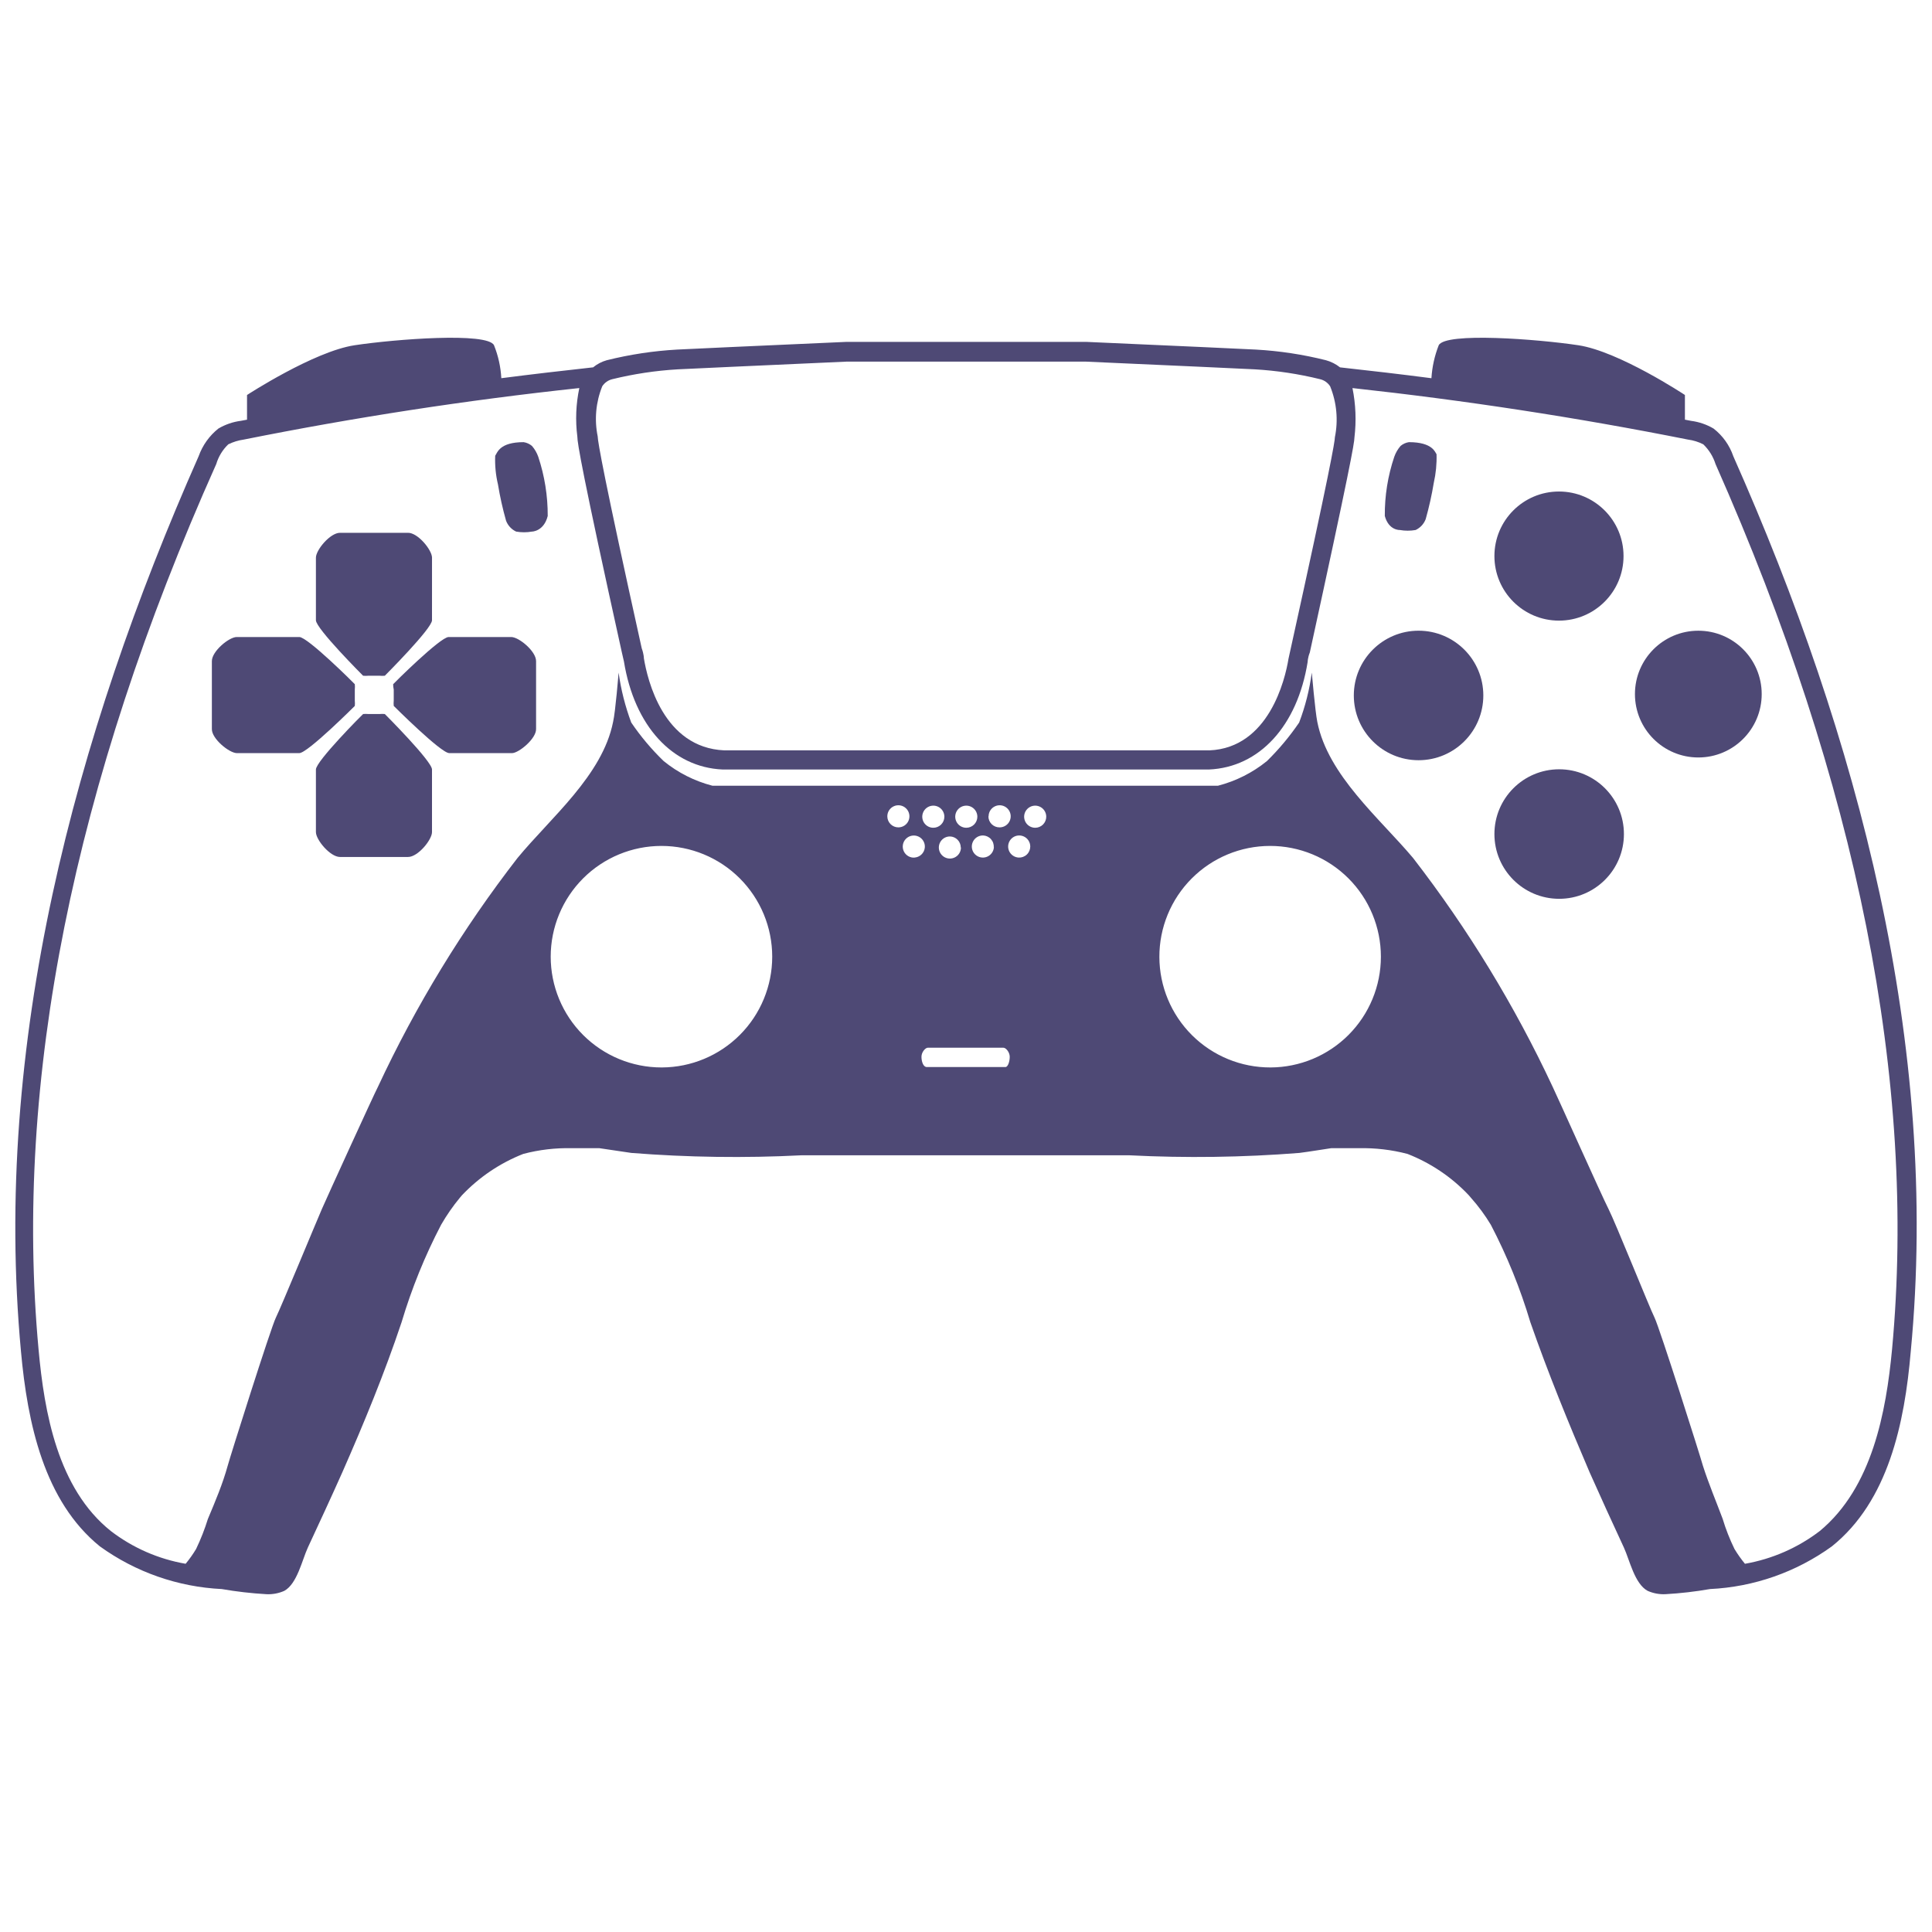
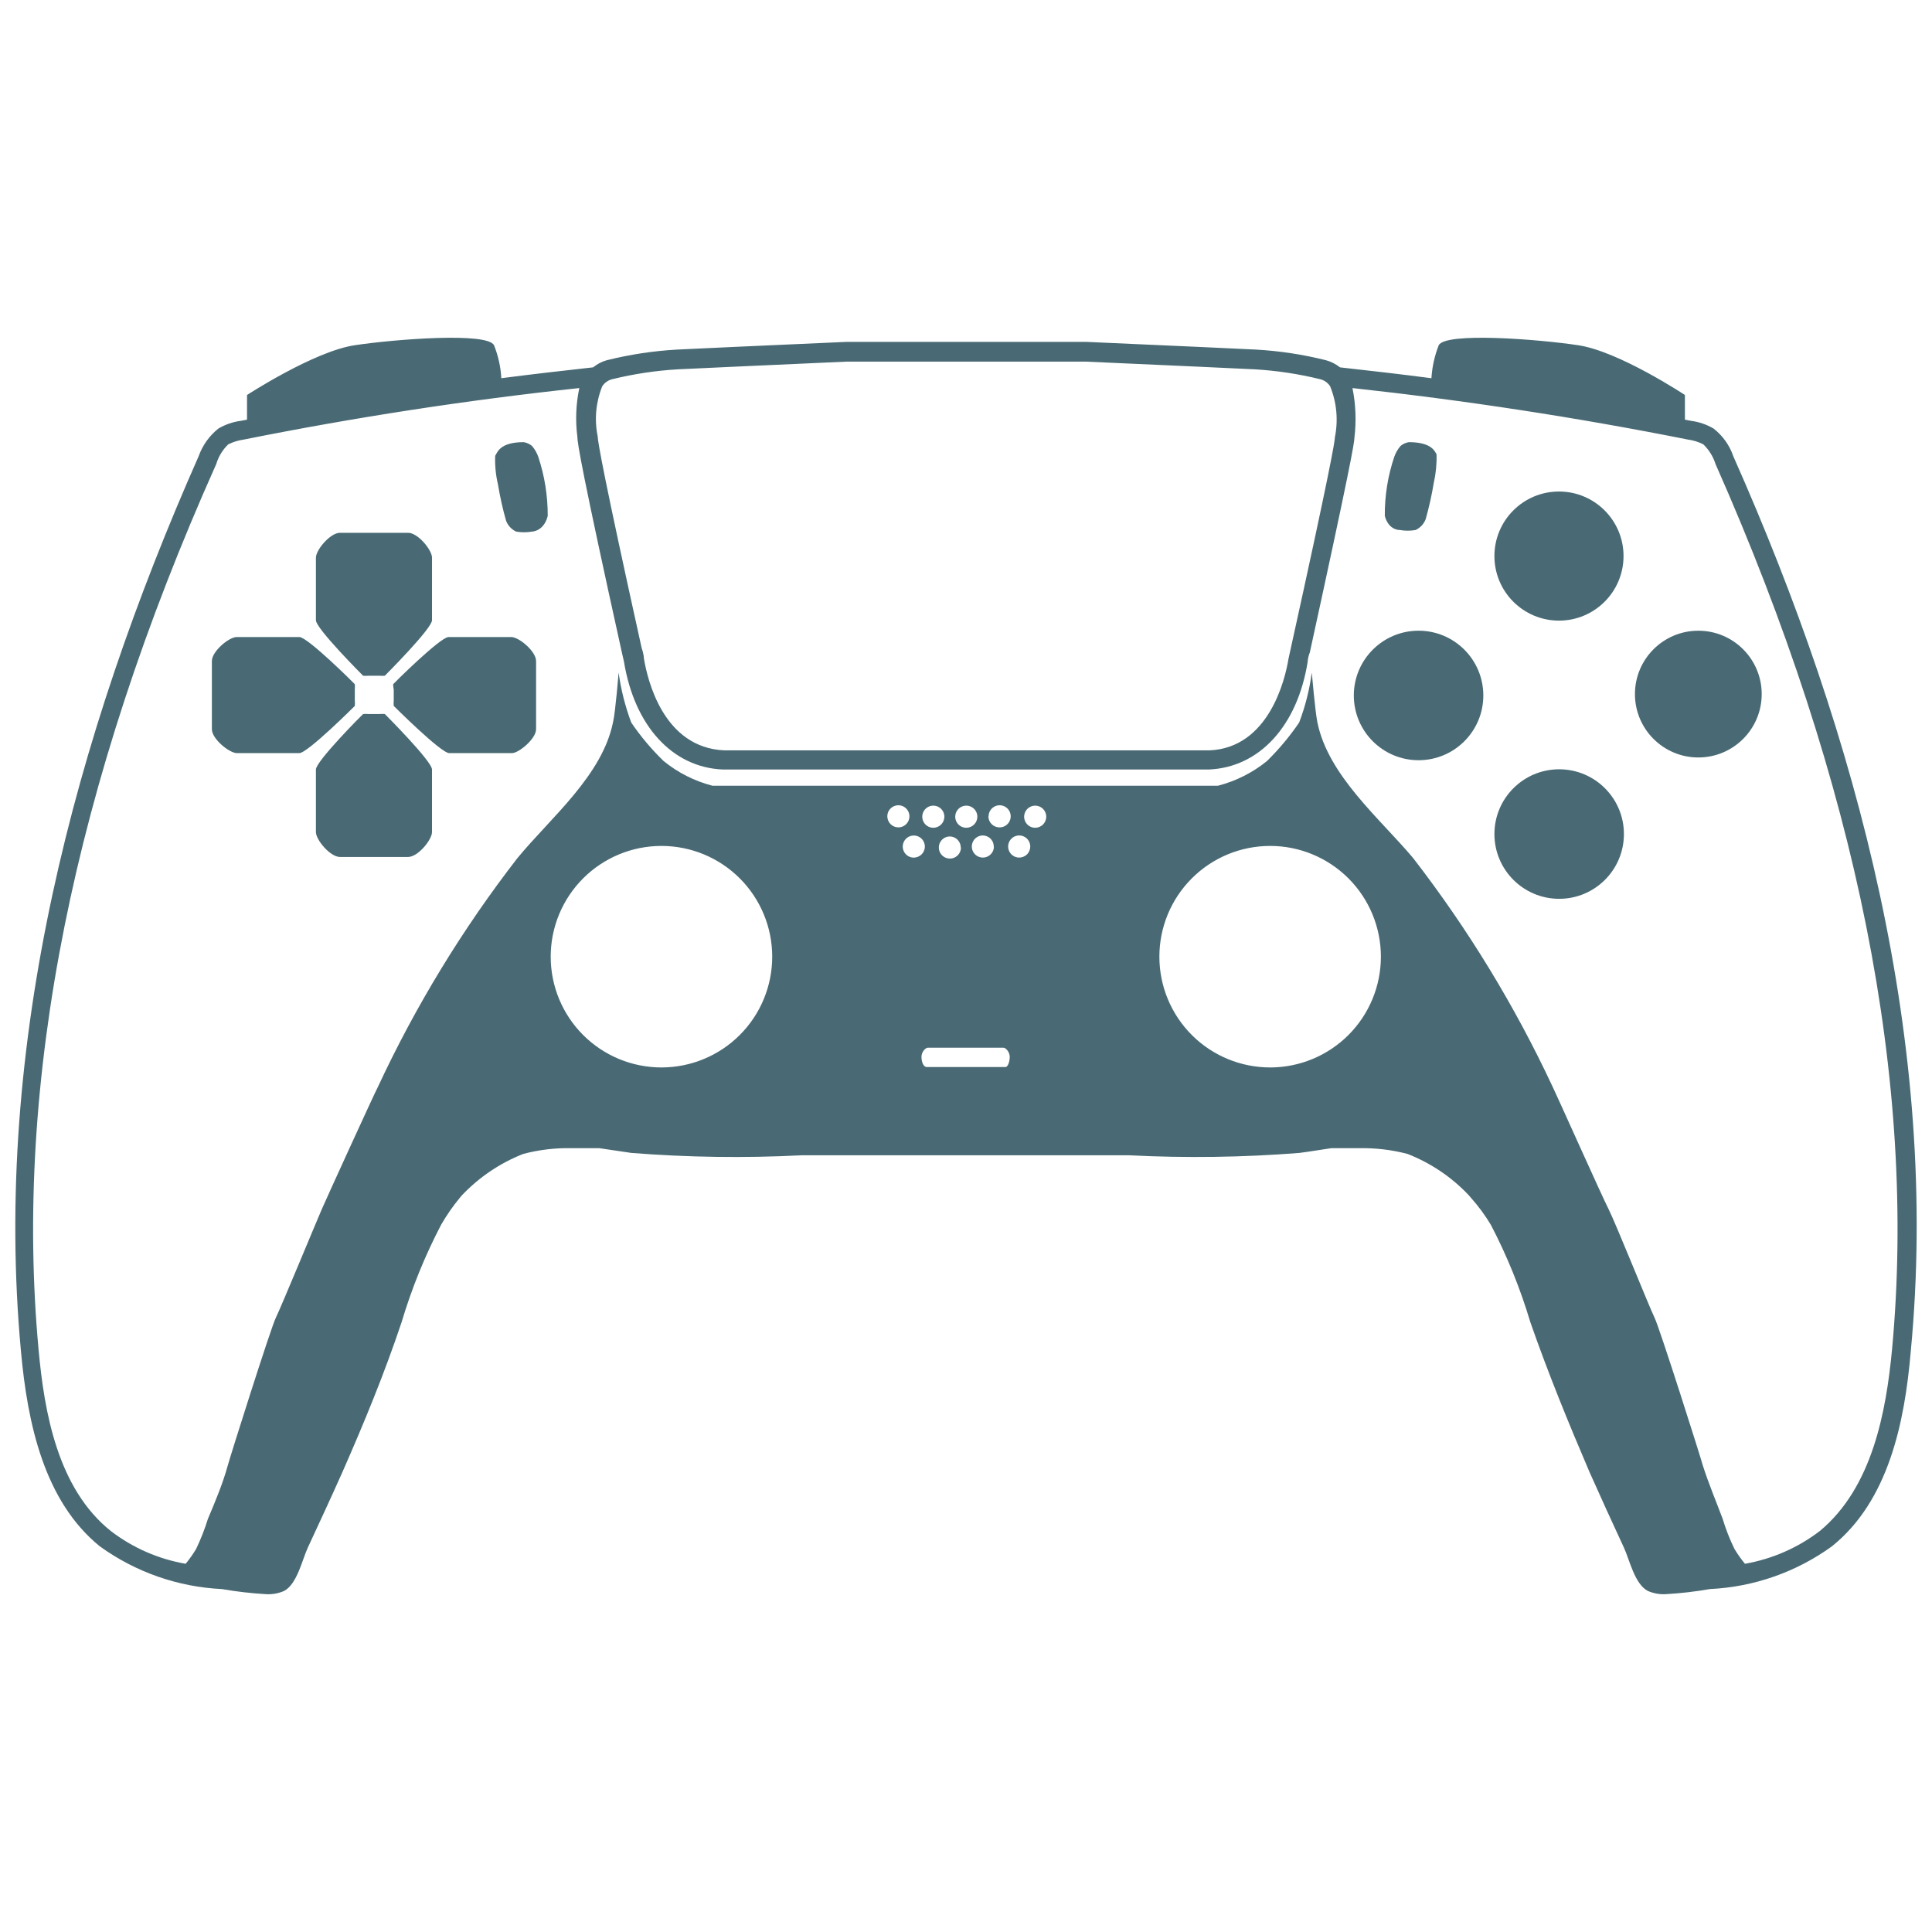
- <svg xmlns="http://www.w3.org/2000/svg" width="548pt" height="548pt" version="1.1" viewBox="0 0 548 548" id="svg242" fill="#4E4975">
+ <svg xmlns="http://www.w3.org/2000/svg" width="548pt" height="548pt" version="1.1" viewBox="0 0 548 548" id="svg242" fill="#496A74">
  <defs id="defs216">
    <symbol id="w" overflow="visible">
      <path d="m 18.766,-1.125 c -0.969,0.5 -1.98,0.875 -3.031,1.125 -1.043,0.258 -2.137,0.391 -3.281,0.391 -3.398,0 -6.09,-0.945 -8.078,-2.844 -1.992,-1.906 -2.984,-4.484 -2.984,-7.734 0,-3.258 0.992,-5.836 2.984,-7.734 1.988,-1.906 4.68,-2.859 8.078,-2.859 1.145,0 2.238,0.133 3.281,0.391 1.051,0.25 2.062,0.625 3.031,1.125 v 4.219 c -0.98,-0.656 -1.945,-1.141 -2.891,-1.453 -0.949,-0.312 -1.949,-0.469 -3,-0.469 -1.875,0 -3.352,0.605 -4.422,1.812 -1.074,1.199 -1.609,2.856 -1.609,4.969 0,2.106 0.535,3.762 1.609,4.969 1.07,1.199 2.547,1.797 4.422,1.797 1.051,0 2.051,-0.148 3,-0.453 0.945,-0.312 1.91,-0.801 2.891,-1.469 z" id="path147" />
    </symbol>
    <symbol id="b" overflow="visible">
      <path d="m 13.734,-11.141 c -0.438,-0.195 -0.871,-0.344 -1.297,-0.438 -0.418,-0.102 -0.84,-0.156 -1.266,-0.156 -1.262,0 -2.231,0.406 -2.906,1.219 -0.68,0.805 -1.016,1.953 -1.016,3.453 v 7.062 H 2.359 v -15.312 h 4.891 v 2.516 c 0.625,-1 1.344,-1.727 2.156,-2.188 0.82,-0.469 1.801,-0.703 2.938,-0.703 0.164,0 0.344,0.012 0.531,0.031 0.195,0.012 0.477,0.039 0.844,0.078 z" id="path150" />
    </symbol>
    <symbol id="a" overflow="visible">
      <path d="m 17.641,-7.703 v 1.406 H 6.188 c 0.125,1.148 0.539,2.008 1.25,2.578 0.707,0.574 1.703,0.859 2.984,0.859 1.031,0 2.082,-0.148 3.156,-0.453 1.082,-0.312 2.191,-0.773 3.328,-1.391 v 3.766 c -1.156,0.438 -2.312,0.766 -3.469,0.984 -1.156,0.227 -2.312,0.344 -3.469,0.344 -2.773,0 -4.93,-0.703 -6.469,-2.109 -1.531,-1.406 -2.297,-3.379 -2.297,-5.922 0,-2.5 0.754,-4.461 2.266,-5.891 1.508,-1.438 3.582,-2.156 6.219,-2.156 2.406,0 4.332,0.73 5.781,2.188 1.445,1.449 2.172,3.383 2.172,5.797 z m -5.031,-1.625 c 0,-0.926 -0.273,-1.672 -0.812,-2.234 -0.543,-0.57 -1.25,-0.859 -2.125,-0.859 -0.949,0 -1.719,0.266 -2.312,0.797 -0.594,0.531 -0.965,1.297 -1.109,2.297 z" id="path153" />
    </symbol>
    <symbol id="f" overflow="visible">
      <path d="m 9.219,-6.891 c -1.023,0 -1.793,0.172 -2.312,0.516 -0.512,0.344 -0.766,0.855 -0.766,1.531 0,0.625 0.207,1.117 0.625,1.469 0.414,0.344 0.988,0.516 1.719,0.516 0.926,0 1.703,-0.328 2.328,-0.984 0.633,-0.664 0.953,-1.492 0.953,-2.484 v -0.562 z m 7.469,-1.844 V 0 h -4.922 v -2.266 c -0.656,0.93 -1.398,1.605 -2.219,2.031 -0.824,0.414 -1.824,0.625 -3,0.625 -1.586,0 -2.871,-0.457 -3.859,-1.375 -0.992,-0.926 -1.484,-2.129 -1.484,-3.609 0,-1.789 0.613,-3.102 1.844,-3.938 1.238,-0.844 3.18,-1.266 5.828,-1.266 h 2.891 v -0.391 c 0,-0.77 -0.309,-1.332 -0.922,-1.688 -0.617,-0.363 -1.57,-0.547 -2.859,-0.547 -1.055,0 -2.031,0.105 -2.938,0.312 -0.898,0.211 -1.73,0.523 -2.5,0.938 v -3.734 c 1.039,-0.25 2.086,-0.441 3.141,-0.578 1.062,-0.133 2.125,-0.203 3.188,-0.203 2.758,0 4.75,0.547 5.969,1.641 1.227,1.086 1.844,2.856 1.844,5.312 z" id="path156" />
    </symbol>
    <symbol id="e" overflow="visible">
      <path d="m 7.703,-19.656 v 4.344 H 12.75 v 3.5 H 7.703 v 6.5 c 0,0.711 0.141,1.188 0.422,1.438 0.281,0.25 0.836,0.375 1.672,0.375 h 2.516 v 3.5 h -4.188 c -1.938,0 -3.312,-0.398 -4.125,-1.203 -0.805,-0.812 -1.203,-2.18 -1.203,-4.109 v -6.5 h -2.422 v -3.5 h 2.422 v -4.344 z" id="path159" />
    </symbol>
    <symbol id="g" overflow="visible">
      <path d="m 12.766,-13.078 v -8.203 h 4.922 V -1e-4 H 12.766 v -2.219 c -0.668,0.906 -1.406,1.57 -2.219,1.984 -0.813,0.414 -1.758,0.625 -2.828,0.625 -1.887,0 -3.434,-0.75 -4.641,-2.25 -1.211,-1.5 -1.812,-3.426 -1.812,-5.781 0,-2.363 0.602,-4.297 1.812,-5.797 1.207,-1.5 2.754,-2.25 4.641,-2.25 1.062,0 2,0.215 2.812,0.641 0.82,0.43 1.566,1.086 2.234,1.969 z m -3.219,9.922 c 1.039,0 1.836,-0.379 2.391,-1.141 0.551,-0.77 0.828,-1.883 0.828,-3.344 0,-1.457 -0.277,-2.566 -0.828,-3.328 -0.555,-0.77 -1.352,-1.156 -2.391,-1.156 -1.043,0 -1.84,0.387 -2.391,1.156 -0.555,0.762 -0.828,1.871 -0.828,3.328 0,1.461 0.273,2.574 0.828,3.344 0.551,0.762 1.348,1.141 2.391,1.141 z" id="path162" />
    </symbol>
    <symbol id="k" overflow="visible">
      <path d="m 10.5,-3.156 c 1.051,0 1.852,-0.379 2.406,-1.141 0.551,-0.77 0.828,-1.883 0.828,-3.344 0,-1.457 -0.277,-2.566 -0.828,-3.328 -0.555,-0.77 -1.355,-1.156 -2.406,-1.156 -1.055,0 -1.859,0.387 -2.422,1.156 -0.555,0.773 -0.828,1.883 -0.828,3.328 0,1.449 0.273,2.559 0.828,3.328 0.562,0.773 1.367,1.156 2.422,1.156 z m -3.25,-9.922 c 0.676,-0.883 1.422,-1.539 2.234,-1.969 0.82,-0.426 1.766,-0.641 2.828,-0.641 1.895,0 3.445,0.75 4.656,2.25 1.207,1.5 1.812,3.434 1.812,5.797 0,2.356 -0.605,4.281 -1.812,5.781 -1.211,1.5 -2.762,2.25 -4.656,2.25 -1.062,0 -2.008,-0.211 -2.828,-0.625 C 8.672,-0.66 7.926,-1.32 7.25,-2.219 V -2e-5 H 2.359 v -21.281 H 7.25 Z" id="path165" />
    </symbol>
    <symbol id="j" overflow="visible">
      <path d="m 0.344,-15.312 h 4.891 l 4.125,10.391 3.5,-10.391 h 4.891 l -6.438,16.766 c -0.648,1.695 -1.402,2.883 -2.266,3.562 -0.867,0.688 -2,1.031 -3.406,1.031 H 2.797 V 2.829 h 1.531 c 0.832,0 1.438,-0.137 1.812,-0.406 C 6.523,2.161 6.82,1.692 7.031,1.016 L 7.172,0.595 Z" id="path168" />
    </symbol>
    <symbol id="i" overflow="visible">
      <path d="m 2.578,-20.406 h 14.203 v 3.969 H 7.828 v 3.797 h 8.422 v 3.984 H 7.828 v 4.672 h 9.25 V 4e-4 h -14.5 z" id="path171" />
    </symbol>
    <symbol id="v" overflow="visible">
      <path d="M 2.359,-21.281 H 7.25 V 0 H 2.359 Z" id="path174" />
    </symbol>
    <symbol id="u" overflow="visible">
      <path d="M 2.359,-15.312 H 7.25 V 0 H 2.359 Z m 0,-5.969 H 7.25 v 4 H 2.359 Z" id="path177" />
    </symbol>
    <symbol id="d" overflow="visible">
      <path d="M 17.75,-9.328 V 0 h -4.922 v -7.141 c 0,-1.32 -0.031,-2.234 -0.094,-2.734 -0.062,-0.5 -0.168,-0.867 -0.312,-1.109 -0.188,-0.312 -0.449,-0.555 -0.781,-0.734 -0.324,-0.176 -0.695,-0.266 -1.109,-0.266 -1.023,0 -1.824,0.398 -2.406,1.188 -0.586,0.781 -0.875,1.871 -0.875,3.266 V -1e-4 H 2.359 v -15.312 H 7.25 v 2.234 c 0.738,-0.883 1.52,-1.539 2.344,-1.969 0.832,-0.426 1.75,-0.641 2.75,-0.641 1.77,0 3.113,0.547 4.031,1.641 0.914,1.086 1.375,2.656 1.375,4.719 z" id="path180" />
    </symbol>
    <symbol id="t" overflow="visible">
      <path d="m 10.75,-12.516 c 0.82,0 1.445,-0.18 1.875,-0.547 0.438,-0.363 0.656,-0.898 0.656,-1.609 0,-0.695 -0.219,-1.227 -0.656,-1.594 -0.43,-0.375 -1.055,-0.562 -1.875,-0.562 H 7.828 v 4.312 z m 0.172,8.938 c 1.062,0 1.859,-0.223 2.391,-0.672 0.531,-0.445 0.797,-1.125 0.797,-2.031 0,-0.883 -0.266,-1.547 -0.797,-1.984 -0.523,-0.438 -1.32,-0.656 -2.391,-0.656 h -3.094 v 5.344 z m 4.891,-7.344 c 1.133,0.324 2.008,0.93 2.625,1.812 0.625,0.887 0.938,1.969 0.938,3.25 0,1.969 -0.668,3.438 -2,4.406 -1.336,0.969 -3.356,1.453 -6.062,1.453 h -8.734 v -20.406 h 7.891 c 2.832,0 4.883,0.43 6.156,1.281 1.281,0.855 1.922,2.227 1.922,4.109 0,1 -0.234,1.852 -0.703,2.547 -0.469,0.688 -1.148,1.203 -2.031,1.547 z" id="path183" />
    </symbol>
    <symbol id="s" overflow="visible">
      <path d="m 14.312,-14.828 v 3.719 c -1.043,-0.438 -2.055,-0.766 -3.031,-0.984 -0.98,-0.219 -1.902,-0.328 -2.766,-0.328 -0.93,0 -1.621,0.117 -2.078,0.344 -0.449,0.23 -0.672,0.59 -0.672,1.078 0,0.387 0.172,0.684 0.516,0.891 0.344,0.211 0.957,0.367 1.844,0.469 l 0.859,0.125 c 2.508,0.324 4.195,0.852 5.062,1.578 0.863,0.73 1.297,1.871 1.297,3.422 0,1.637 -0.605,2.867 -1.812,3.688 -1.199,0.812 -2.992,1.219 -5.375,1.219 -1.023,0 -2.074,-0.078 -3.156,-0.234 -1.074,-0.156 -2.18,-0.395 -3.312,-0.719 v -3.719 c 0.969,0.48 1.961,0.84 2.984,1.078 1.031,0.23 2.078,0.344 3.141,0.344 0.957,0 1.676,-0.129 2.156,-0.391 0.477,-0.27 0.719,-0.664 0.719,-1.188 0,-0.438 -0.168,-0.758 -0.5,-0.969 -0.336,-0.219 -0.996,-0.383 -1.984,-0.5 L 7.343,-6.016 c -2.18,-0.27 -3.703,-0.773 -4.578,-1.516 -0.875,-0.738 -1.312,-1.859 -1.312,-3.359 0,-1.625 0.551,-2.828 1.656,-3.609 1.113,-0.789 2.82,-1.188 5.125,-1.188 0.895,0 1.836,0.074 2.828,0.219 1,0.137 2.082,0.352 3.25,0.641 z" id="path186" />
    </symbol>
    <symbol id="c" overflow="visible">
      <path d="m 9.641,-12.188 c -1.086,0 -1.914,0.391 -2.484,1.172 -0.574,0.781 -0.859,1.906 -0.859,3.375 0,1.469 0.285,2.594 0.859,3.375 0.57,0.773 1.398,1.156 2.484,1.156 1.062,0 1.875,-0.383 2.438,-1.156 0.57,-0.781 0.859,-1.906 0.859,-3.375 0,-1.469 -0.289,-2.594 -0.859,-3.375 -0.562,-0.781 -1.375,-1.172 -2.438,-1.172 z m 0,-3.5 c 2.633,0 4.691,0.715 6.172,2.141 1.477,1.418 2.219,3.387 2.219,5.906 0,2.512 -0.742,4.481 -2.219,5.906 C 14.332,-0.317 12.273,0.39 9.641,0.39 6.992,0.39 4.926,-0.317 3.438,-1.735 1.945,-3.161 1.203,-5.13 1.203,-7.641 c 0,-2.519 0.742,-4.488 2.234,-5.906 1.488,-1.426 3.555,-2.141 6.203,-2.141 z" id="path189" />
    </symbol>
    <symbol id="h" overflow="visible">
      <path d="m 2.188,-5.969 v -9.344 h 4.922 v 1.531 c 0,0.836 -0.008,1.875 -0.016,3.125 -0.012,1.25 -0.016,2.086 -0.016,2.5 0,1.242 0.031,2.133 0.094,2.672 0.07,0.543 0.18,0.934 0.328,1.172 0.207,0.324 0.473,0.574 0.797,0.75 0.32,0.168 0.691,0.25 1.109,0.25 1.02,0 1.82,-0.391 2.406,-1.172 0.582,-0.781 0.875,-1.867 0.875,-3.266 v -7.562 h 4.891 V -6e-4 H 12.688 V -2.219 C 11.945,-1.321 11.164,-0.661 10.344,-0.235 9.519,0.179 8.609,0.39 7.609,0.39 5.848,0.39 4.504,-0.149 3.578,-1.235 2.648,-2.317 2.188,-3.895 2.188,-5.969 Z" id="path192" />
    </symbol>
    <symbol id="r" overflow="visible">
      <path d="m 12.422,-21.281 v 3.219 H 9.719 c -0.688,0 -1.172,0.125 -1.453,0.375 -0.273,0.25 -0.406,0.688 -0.406,1.312 v 1.062 h 4.188 v 3.5 H 7.86 V -2e-4 h -4.891 v -11.812 h -2.438 v -3.5 h 2.438 v -1.062 c 0,-1.664 0.461,-2.898 1.391,-3.703 0.926,-0.801 2.367,-1.203 4.328,-1.203 z" id="path195" />
    </symbol>
    <symbol id="q" overflow="visible">
      <path d="m 16.547,-12.766 c 0.613,-0.945 1.348,-1.672 2.203,-2.172 0.852,-0.5 1.789,-0.75 2.812,-0.75 1.758,0 3.098,0.547 4.016,1.641 0.926,1.086 1.391,2.656 1.391,4.719 V -4e-4 h -4.922 v -7.984 -0.359 c 0.008,-0.133 0.016,-0.32 0.016,-0.562 0,-1.082 -0.164,-1.863 -0.484,-2.344 -0.312,-0.488 -0.824,-0.734 -1.531,-0.734 -0.93,0 -1.648,0.387 -2.156,1.156 -0.512,0.762 -0.773,1.867 -0.781,3.312 v 7.516 h -4.922 v -7.984 c 0,-1.695 -0.148,-2.785 -0.438,-3.266 -0.293,-0.488 -0.812,-0.734 -1.562,-0.734 -0.938,0 -1.664,0.387 -2.172,1.156 -0.512,0.762 -0.766,1.859 -0.766,3.297 v 7.531 h -4.922 v -15.312 h 4.922 v 2.234 c 0.602,-0.863 1.289,-1.516 2.062,-1.953 0.781,-0.438 1.641,-0.656 2.578,-0.656 1.062,0 2,0.258 2.812,0.766 0.812,0.512 1.426,1.23 1.844,2.156 z" id="path198" />
    </symbol>
    <symbol id="p" overflow="visible">
      <path d="M 17.75,-9.328 V 0 h -4.922 v -7.109 c 0,-1.344 -0.031,-2.266 -0.094,-2.766 -0.062,-0.5 -0.168,-0.867 -0.312,-1.109 -0.188,-0.312 -0.449,-0.555 -0.781,-0.734 -0.324,-0.176 -0.695,-0.266 -1.109,-0.266 -1.023,0 -1.824,0.398 -2.406,1.188 -0.586,0.781 -0.875,1.871 -0.875,3.266 V -1e-4 H 2.359 v -21.281 H 7.25 v 8.203 c 0.738,-0.883 1.52,-1.539 2.344,-1.969 0.832,-0.426 1.75,-0.641 2.75,-0.641 1.77,0 3.113,0.547 4.031,1.641 0.914,1.086 1.375,2.656 1.375,4.719 z" id="path201" />
    </symbol>
    <symbol id="o" overflow="visible">
      <path d="m 2.578,-20.406 h 5.875 l 7.422,14 v -14 h 4.984 V 0 h -5.875 L 7.562,-14 V 0 H 2.578 Z" id="path204" />
    </symbol>
    <symbol id="n" overflow="visible">
      <path d="m 2.578,-20.406 h 8.734 c 2.594,0 4.582,0.578 5.969,1.734 1.395,1.148 2.094,2.789 2.094,4.922 0,2.137 -0.699,3.781 -2.094,4.938 -1.387,1.156 -3.375,1.734 -5.969,1.734 H 7.828 V 3e-4 h -5.25 z m 5.25,3.812 v 5.703 H 10.75 c 1.02,0 1.805,-0.25 2.359,-0.75 0.562,-0.5 0.844,-1.203 0.844,-2.109 0,-0.914 -0.281,-1.617 -0.844,-2.109 -0.555,-0.488 -1.34,-0.734 -2.359,-0.734 z" id="path207" />
    </symbol>
    <symbol id="m" overflow="visible">
      <path d="M 2.359,-15.312 H 7.25 v 15.031 c 0,2.051 -0.496,3.617 -1.484,4.703 -0.98,1.082 -2.406,1.625 -4.281,1.625 H -0.938 V 2.828 h 0.859 c 0.926,0 1.562,-0.211 1.906,-0.625 0.352,-0.418 0.531,-1.246 0.531,-2.484 z m 0,-5.969 H 7.25 v 4 H 2.359 Z" id="path210" />
    </symbol>
    <symbol id="l" overflow="visible">
      <path d="m 14.719,-14.828 v 3.984 c -0.656,-0.457 -1.324,-0.797 -2,-1.016 -0.668,-0.219 -1.359,-0.328 -2.078,-0.328 -1.367,0 -2.434,0.402 -3.203,1.203 -0.762,0.793 -1.141,1.906 -1.141,3.344 0,1.43 0.379,2.543 1.141,3.344 0.77,0.793 1.836,1.188 3.203,1.188 0.758,0 1.484,-0.109 2.172,-0.328 0.688,-0.227 1.32,-0.566 1.906,-1.016 v 4 c -0.762,0.281 -1.539,0.488 -2.328,0.625 -0.781,0.145 -1.574,0.219 -2.375,0.219 -2.762,0 -4.922,-0.707 -6.484,-2.125 -1.555,-1.414 -2.328,-3.383 -2.328,-5.906 0,-2.531 0.773,-4.504 2.328,-5.922 1.562,-1.414 3.723,-2.125 6.484,-2.125 0.801,0 1.594,0.074 2.375,0.219 0.781,0.137 1.555,0.352 2.328,0.641 z" id="path213" />
    </symbol>
  </defs>
  <g id="g240" transform="translate(-75.92424,-6.015258)">
    <path d="m 567.56,135.41 c -1.059,-3.102 -3.008,-5.828 -5.598,-7.84 -1.961,-1.152 -4.133,-1.895 -6.387,-2.184 l -1.734,-0.336 v -7 c 0,0 -18.703,-12.375 -30.238,-14.109 -11.535,-1.734 -37.688,-3.754 -39.594,0 -1.172,2.988 -1.871,6.144 -2.07,9.352 -8.625,-1.121 -17.305,-2.129 -25.93,-3.078 v -0.004 c -1.176,-0.93 -2.527,-1.617 -3.977,-2.016 -6.516,-1.637 -13.172,-2.648 -19.879,-3.023 l -15.512,-0.727 -32.594,-1.457 h -68.039 l -32.535,1.457 -15.512,0.727 c -6.727,0.379 -13.402,1.391 -19.938,3.023 -1.414,0.395 -2.731,1.082 -3.863,2.016 -8.68,0.953 -17.359,1.961 -26.039,3.078 v 0.004 c -0.176,-3.211 -0.875,-6.371 -2.074,-9.352 -1.848,-3.754 -28,-1.734 -39.535,0 -11.535,1.734 -30.52,14.113 -30.52,14.113 v 7 l -1.793,0.336 v -0.004 c -2.234,0.297 -4.387,1.039 -6.328,2.184 -2.562,2.039 -4.5,4.758 -5.598,7.84 -35.281,79.746 -58.465,166.99 -50.402,253.91 1.848,20.383 6.551,42.504 22.398,55.328 h 0.004 c 10.102,7.289 22.105,11.492 34.551,12.094 4.188,0.727 8.414,1.211 12.656,1.457 1.75,0.086 3.496,-0.238 5.094,-0.953 3.641,-2.016 5.039,-8.734 6.664,-12.266 3.305,-7.113 6.609,-14.223 9.801,-21.391 6.16,-14 11.93,-28 16.801,-42.559 2.844,-9.539 6.594,-18.785 11.199,-27.609 1.555,-2.699 3.332,-5.269 5.32,-7.672 l 0.617,-0.727 c 4.863,-5.121 10.785,-9.117 17.359,-11.703 4.492,-1.188 9.129,-1.734 13.777,-1.625 h 7.84 l 9.07,1.344 c 16.023,1.262 32.109,1.488 48.16,0.672 h 93.129 c 16.051,0.812 32.137,0.59 48.16,-0.672 3.023,-0.391 5.992,-0.895 9.016,-1.344 h 7.84 c 4.664,-0.105 9.32,0.441 13.832,1.625 6.578,2.574 12.508,6.57 17.359,11.703 l 0.672,0.785 c 2.098,2.359 3.973,4.91 5.602,7.613 4.606,8.824 8.355,18.07 11.199,27.609 5.039,14.449 10.809,28.559 16.801,42.559 3.191,7.168 6.441,14.281 9.742,21.391 1.625,3.527 3.023,10.246 6.719,12.266 h 0.004 c 1.582,0.703 3.309,1.031 5.039,0.953 4.242,-0.238 8.469,-0.723 12.656,-1.457 12.445,-0.594 24.449,-4.797 34.551,-12.094 16.016,-12.824 20.664,-34.945 22.398,-55.328 8.289,-86.914 -14.949,-174.16 -50.344,-253.91 z M 246.74,115.59 c 0.66,-1.016 1.684,-1.738 2.859,-2.019 6.098,-1.496 12.32,-2.434 18.59,-2.797 l 15.566,-0.727 32.258,-1.457 h 67.93 l 32.367,1.457 15.512,0.727 c 6.25,0.363 12.457,1.301 18.535,2.797 1.176,0.281 2.199,1.004 2.856,2.019 1.859,4.578 2.328,9.602 1.344,14.445 0,1.121 -1.344,9.297 -12.543,60.031 l -0.617,2.801 c -0.953,5.938 -5.602,25.258 -22.398,25.984 h -137.59 c -17.359,-0.727 -21.84,-20.047 -22.848,-26.098 0,0 0,-1.176 -0.617,-2.856 -10.809,-48.832 -12.434,-58.465 -12.488,-60.09 l 0.004,0.004 c -0.98,-4.766 -0.535,-9.715 1.285,-14.223 z m 16.801,193.2 c -8.332,0 -16.32,-3.312 -22.215,-9.203 -5.891,-5.891 -9.199,-13.883 -9.199,-22.215 0,-8.332 3.309,-16.32 9.199,-22.215 5.894,-5.891 13.883,-9.199 22.215,-9.199 8.332,0 16.324,3.309 22.215,9.199 5.891,5.894 9.203,13.883 9.203,22.215 0,8.312 -3.297,16.289 -9.164,22.176 -5.867,5.887 -13.828,9.211 -22.141,9.242 z m 64.066,-71.234 c 0,-1.266 0.762,-2.41 1.934,-2.894 1.172,-0.488 2.519,-0.219 3.418,0.68 0.898,0.895 1.164,2.246 0.68,3.418 -0.484,1.172 -1.629,1.934 -2.898,1.934 -0.832,0 -1.629,-0.328 -2.215,-0.918 -0.59,-0.59 -0.918,-1.387 -0.918,-2.219 z m 7.84,11.703 v 0.004 c -1.316,0.137 -2.578,-0.566 -3.152,-1.758 -0.574,-1.191 -0.34,-2.613 0.586,-3.559 0.926,-0.945 2.344,-1.207 3.547,-0.656 1.203,0.551 1.93,1.797 1.816,3.113 -0.141,1.602 -1.473,2.836 -3.078,2.859 z m 22.398,-3.137 v 0.004 c 0,1.273 -0.77,2.418 -1.949,2.902 -1.18,0.48 -2.531,0.203 -3.426,-0.707 -0.891,-0.906 -1.145,-2.266 -0.641,-3.438 0.504,-1.168 1.664,-1.918 2.938,-1.895 0.859,0.027 1.676,0.41 2.246,1.055 0.574,0.648 0.855,1.5 0.777,2.359 z m -1.512,-8.566 c 0,-1.266 0.766,-2.41 1.938,-2.894 1.172,-0.488 2.519,-0.219 3.414,0.68 0.898,0.895 1.168,2.246 0.68,3.418 -0.484,1.172 -1.629,1.934 -2.894,1.934 -0.844,0.016 -1.656,-0.309 -2.254,-0.898 -0.602,-0.59 -0.938,-1.395 -0.938,-2.238 z m -6.328,3.25 c -1.27,0 -2.41,-0.766 -2.898,-1.938 -0.484,-1.172 -0.215,-2.519 0.68,-3.418 0.898,-0.895 2.246,-1.164 3.418,-0.68 1.172,0.488 1.938,1.629 1.938,2.898 0,0.832 -0.332,1.629 -0.918,2.219 -0.59,0.586 -1.387,0.918 -2.219,0.918 z m -1.512,5.602 v -0.004 c 0,1.27 -0.766,2.414 -1.938,2.898 -1.172,0.484 -2.519,0.219 -3.418,-0.68 -0.895,-0.898 -1.164,-2.246 -0.68,-3.418 0.488,-1.172 1.629,-1.934 2.898,-1.934 1.711,0.027 3.082,1.426 3.082,3.133 z m -7.84,-5.602 c -1.27,0 -2.414,-0.766 -2.898,-1.938 -0.484,-1.172 -0.215,-2.519 0.68,-3.418 0.898,-0.895 2.246,-1.164 3.418,-0.68 1.172,0.488 1.938,1.629 1.938,2.898 0,0.84 -0.34,1.648 -0.938,2.238 -0.602,0.59 -1.414,0.914 -2.254,0.898 z m 20.551,67.871 h -11.199 -11.199 c -1.008,0 -1.512,-1.566 -1.512,-2.91 0,-1.344 1.121,-2.574 1.793,-2.574 h 21.449 c 0.727,0 1.793,1.289 1.793,2.574 -0.004,1.285 -0.453,2.742 -1.125,2.91 z m 3.809,-59.414 c -1.27,0 -2.41,-0.766 -2.898,-1.938 -0.484,-1.172 -0.215,-2.519 0.68,-3.418 0.898,-0.898 2.246,-1.164 3.418,-0.68 1.172,0.484 1.938,1.629 1.938,2.898 0,0.859 -0.352,1.684 -0.977,2.277 -0.625,0.594 -1.469,0.902 -2.328,0.859 z m 4.535,-8.457 c -1.266,0 -2.41,-0.766 -2.894,-1.938 -0.488,-1.172 -0.219,-2.519 0.68,-3.418 0.895,-0.895 2.242,-1.164 3.414,-0.68 1.172,0.488 1.938,1.629 1.938,2.898 0,0.832 -0.332,1.629 -0.918,2.219 -0.59,0.586 -1.387,0.918 -2.219,0.918 z m 66.754,67.984 c -8.34,0.027 -16.348,-3.258 -22.262,-9.137 -5.914,-5.879 -9.246,-13.867 -9.266,-22.207 -0.019,-8.336 3.273,-16.34 9.16,-22.246 5.887,-5.91 13.879,-9.234 22.219,-9.242 8.336,-0.012 16.336,3.293 22.238,9.188 5.898,5.891 9.215,13.891 9.215,22.227 0,8.312 -3.297,16.289 -9.164,22.176 -5.867,5.887 -13.828,9.211 -22.141,9.242 z m 176.29,79.969 c -1.68,17.695 -5.602,39.199 -20.496,51.52 -6.227,4.758 -13.508,7.945 -21.227,9.293 -1.09,-1.324 -2.082,-2.727 -2.969,-4.199 -1.348,-2.758 -2.473,-5.625 -3.359,-8.566 -1.848,-4.93 -3.977,-9.969 -5.602,-15.062 -0.617,-2.352 -12.32,-39.199 -13.719,-42 -1.398,-2.801 -11.199,-27.215 -13.047,-30.801 -1.848,-3.586 -14.785,-32.535 -15.848,-34.664 -10.762,-23.031 -24.039,-44.797 -39.594,-64.906 -9.406,-11.199 -24.137,-23.406 -27.16,-38.586 -0.617,-3.078 -1.566,-14 -1.566,-14 v 0.004 c -0.645,4.844 -1.848,9.598 -3.586,14.168 -2.676,3.93 -5.734,7.586 -9.125,10.918 -4.074,3.305 -8.812,5.691 -13.891,7 h -71.68 -71.734 c -5.062,-1.309 -9.781,-3.695 -13.832,-7 -3.43,-3.312 -6.508,-6.973 -9.184,-10.918 -1.711,-4.578 -2.914,-9.328 -3.586,-14.168 0,0 -0.895,11.199 -1.566,14 -3.023,15.176 -17.695,27.16 -27.105,38.586 v -0.004 c -15.57,20.094 -28.852,41.863 -39.59,64.906 -1.121,2.129 -14.336,31.078 -15.902,34.664 -1.566,3.586 -11.648,28 -13.047,30.801 -1.399,2.801 -13.047,39.648 -13.664,42 -1.398,5.098 -3.527,10.137 -5.602,15.062 h -0.004 c -0.91,2.934 -2.031,5.797 -3.359,8.566 -0.883,1.473 -1.875,2.875 -2.969,4.199 -7.723,-1.336 -15.004,-4.523 -21.223,-9.293 -15.062,-12.039 -18.871,-33.602 -20.496,-51.52 -7,-75.824 9.801,-160.33 50.398,-251.11 h 0.004 c 0.629,-2.133 1.809,-4.062 3.414,-5.602 1.375,-0.676 2.852,-1.133 4.367,-1.344 31.305,-6.273 63.223,-11.199 95.199,-14.617 v 0.004 c -0.957,4.527 -1.148,9.184 -0.559,13.773 0,1.734 1.289,9.91 12.602,61.098 0.391,1.625 0.617,2.633 0.617,2.688 2.969,18.258 13.719,30.016 28,30.633 h 137.93 c 14.336,-0.617 25.09,-12.375 28,-30.52 0,0 0,-1.121 0.617,-2.688 11.199,-51.297 12.656,-59.473 12.656,-60.984 0.559,-4.668 0.371,-9.395 -0.562,-14 31.863,3.473 63.727,8.344 95.199,14.617 v -0.004 c 1.504,0.203 2.961,0.656 4.312,1.344 1.609,1.547 2.801,3.473 3.473,5.602 40.207,90.777 57.121,175.28 50.066,251.11 z" id="path218" />
    <path d="m 496.66,203.28 c 0,10.145 -8.223,18.367 -18.367,18.367 -10.144,0 -18.367,-8.223 -18.367,-18.367 0,-10.144 8.223,-18.371 18.367,-18.371 10.144,0 18.367,8.227 18.367,18.371" id="path220" />
    <path d="m 536.43,163.74 c 0,10.117 -8.199,18.312 -18.312,18.312 -10.113,0 -18.312,-8.195 -18.312,-18.312 0,-10.113 8.199,-18.309 18.312,-18.309 10.113,0 18.312,8.195 18.312,18.309" id="path222" />
    <path d="m 575.62,202.89 c 0,9.93 -8.051,17.977 -17.977,17.977 -9.93,0 -17.977,-8.047 -17.977,-17.977 0,-9.926 8.047,-17.977 17.977,-17.977 9.926,0 17.977,8.051 17.977,17.977" id="path224" />
    <path d="m 536.54,242.59 c 0,10.145 -8.223,18.367 -18.367,18.367 -10.144,0 -18.367,-8.223 -18.367,-18.367 0,-10.144 8.223,-18.371 18.367,-18.371 10.144,0 18.367,8.227 18.367,18.371" id="path226" />
    <path d="m 475.55,131.43 c -0.863,0.133 -1.68,0.5 -2.352,1.062 -0.789,0.902 -1.398,1.949 -1.793,3.078 -1.828,5.41 -2.738,11.09 -2.688,16.801 1.121,4.144 4.258,3.977 4.258,3.977 1.48,0.262 2.996,0.262 4.481,0 1.316,-0.617 2.34,-1.723 2.856,-3.078 0.957,-3.391 1.723,-6.832 2.297,-10.305 0.602,-2.664 0.867,-5.391 0.781,-8.121 -0.391,-0.449 -1.008,-3.414 -7.84,-3.414 z" id="path228" />
    <path d="m 224.45,131.43 c 0.863,0.133 1.68,0.5 2.352,1.062 0.789,0.902 1.398,1.949 1.793,3.078 1.805,5.418 2.711,11.094 2.688,16.801 -1.121,4.426 -4.481,4.426 -4.481,4.426 -1.484,0.262 -3,0.262 -4.481,0 -1.316,-0.617 -2.34,-1.723 -2.856,-3.082 -0.957,-3.387 -1.727,-6.828 -2.297,-10.305 -0.633,-2.656 -0.895,-5.387 -0.785,-8.117 0.617,-0.898 1.234,-3.863 8.066,-3.863 z" id="path230" />
    <path d="m 191.63,157.14 h -9.633 -9.633 c -2.801,0 -6.832,4.871 -6.832,7.055 v 17.754 c 0,2.352 13.215,15.566 13.383,15.734 h 0.004 c 0.5,0.051 1.008,0.051 1.512,0 h 3.137 -0.004 c 0.504,0.051 1.012,0.051 1.512,0 0,0 13.383,-13.383 13.383,-15.734 l 0.004,-17.754 c 0,-2.184 -4.031,-7.113 -6.832,-7.055 z" id="path232" />
    <path d="m 191.63,249.09 h -19.266 c -2.801,0 -6.832,-4.871 -6.832,-7.055 v -17.754 c 0,-2.352 13.215,-15.625 13.383,-15.734 l 0.004,-0.004 c 0.5,-0.047 1.008,-0.047 1.512,0 h 3.137 -0.004 c 0.504,-0.047 1.012,-0.047 1.512,0 0,0 13.383,13.383 13.383,15.734 v 17.754 c 0.004,2.184 -4.027,7.113 -6.828,7.059 z" id="path234" />
    <path d="m 227.98,212.8 v -9.633 -9.633 c 0,-2.801 -4.871,-6.832 -7.055,-6.832 h -17.754 c -2.352,0 -15.625,13.215 -15.734,13.383 v 0.004 c 0.004,0.508 0.059,1.012 0.168,1.512 v 3.137 -0.004 c -0.051,0.504 -0.051,1.012 0,1.512 0,0 13.383,13.383 15.734,13.383 l 17.863,0.004 c 1.906,-0.059 6.832,-4.09 6.777,-6.832 z" id="path236" />
    <path d="m 136.02,212.8 v -9.633 -9.633 c 0,-2.801 4.871,-6.832 7.055,-6.832 h 17.754 c 2.352,0 15.625,13.215 15.734,13.383 v 0.004 c 0.051,0.5 0.051,1.008 0,1.512 v 3.137 -0.004 c 0.051,0.504 0.051,1.012 0,1.512 0,0 -13.383,13.383 -15.734,13.383 l -17.754,0.004 c -2.184,-0.059 -7.109,-4.09 -7.055,-6.832 z" id="path238" />
  </g>
</svg>
